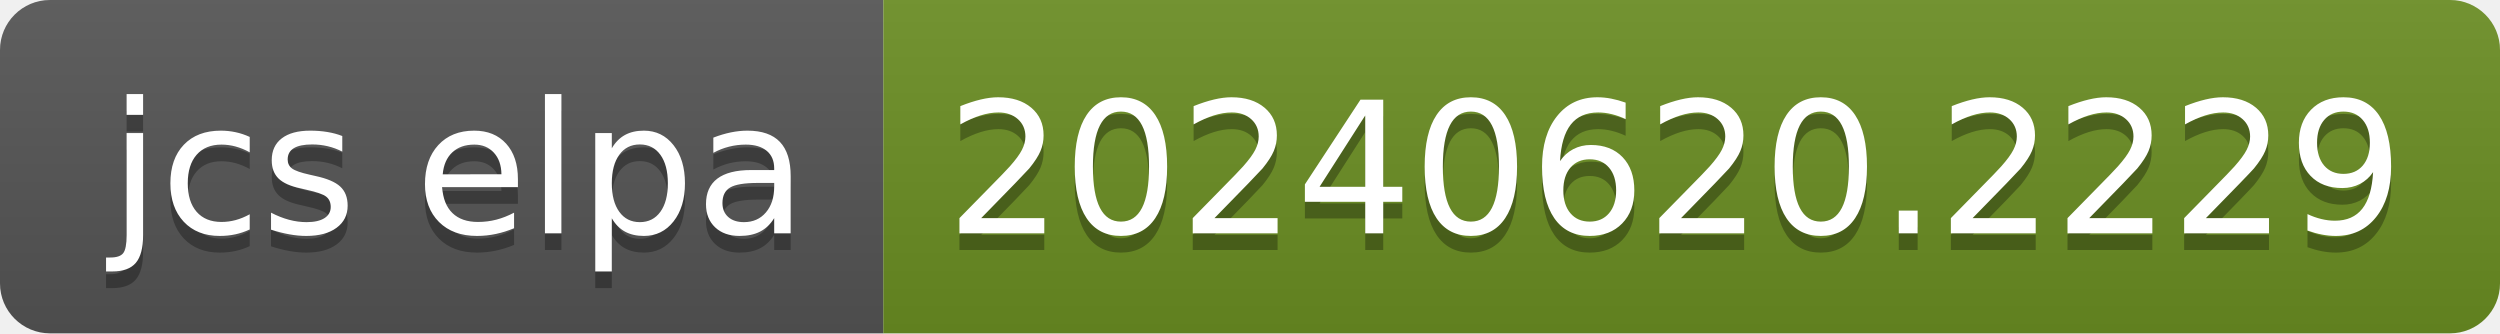
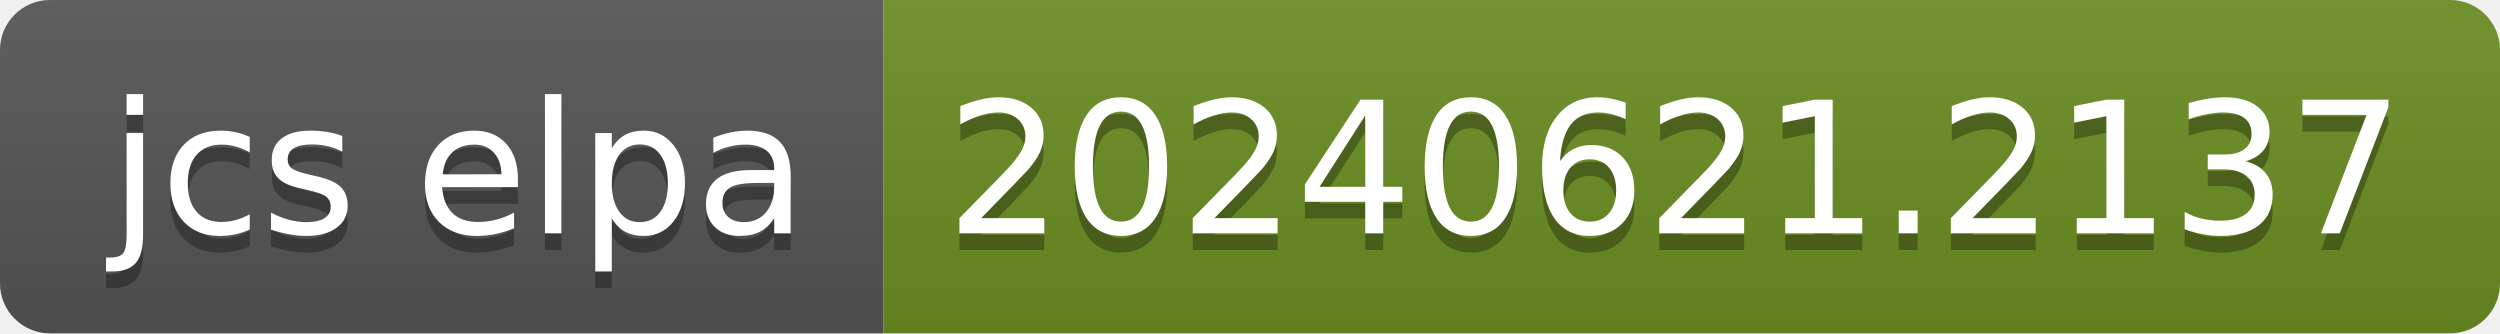
- <svg xmlns="http://www.w3.org/2000/svg" width="150" height="20" role="img" aria-label="jcs elpa: 20240620.2229">
+ <svg xmlns="http://www.w3.org/2000/svg" width="150" height="20" role="img" aria-label="jcs elpa: 20240621.2137">
  <linearGradient id="s" x2="0" y2="100%">
    <stop offset="0" stop-color="#bbb" stop-opacity=".1" />
    <stop offset="1" stop-opacity=".1" />
  </linearGradient>
  <clipPath id="r">
    <rect width="150" height="20" rx="3" fill="#fff" />
  </clipPath>
  <g clip-path="url(#r)">
    <rect width="53" height="20" fill="#555" />
    <rect x="53" width="97" height="20" fill="#6b8e23" />
    <rect width="150" height="20" fill="url(#s)" />
  </g>
  <g fill="#fff" text-anchor="middle" font-family="Verdana,Geneva,DejaVu Sans,sans-serif" text-rendering="geometricPrecision" font-size="110">
    <text aria-hidden="true" x="275" y="150" fill="#010101" fill-opacity=".3" transform="scale(.1)" textLength="430">jcs elpa</text>
    <text x="275" y="140" transform="scale(.1)" fill="#fff" textLength="430">jcs elpa</text>
-     <text aria-hidden="true" x="1005" y="150" fill="#010101" fill-opacity=".3" transform="scale(.1)" textLength="870">20240620.2229</text>
-     <text x="1005" y="140" transform="scale(.1)" fill="#fff" textLength="870">20240620.2229</text>
+     <text aria-hidden="true" x="1005" y="150" fill="#010101" fill-opacity=".3" transform="scale(.1)" textLength="870">20240621.2137</text>
+     <text x="1005" y="140" transform="scale(.1)" fill="#fff" textLength="870">20240621.2137</text>
  </g>
</svg>
